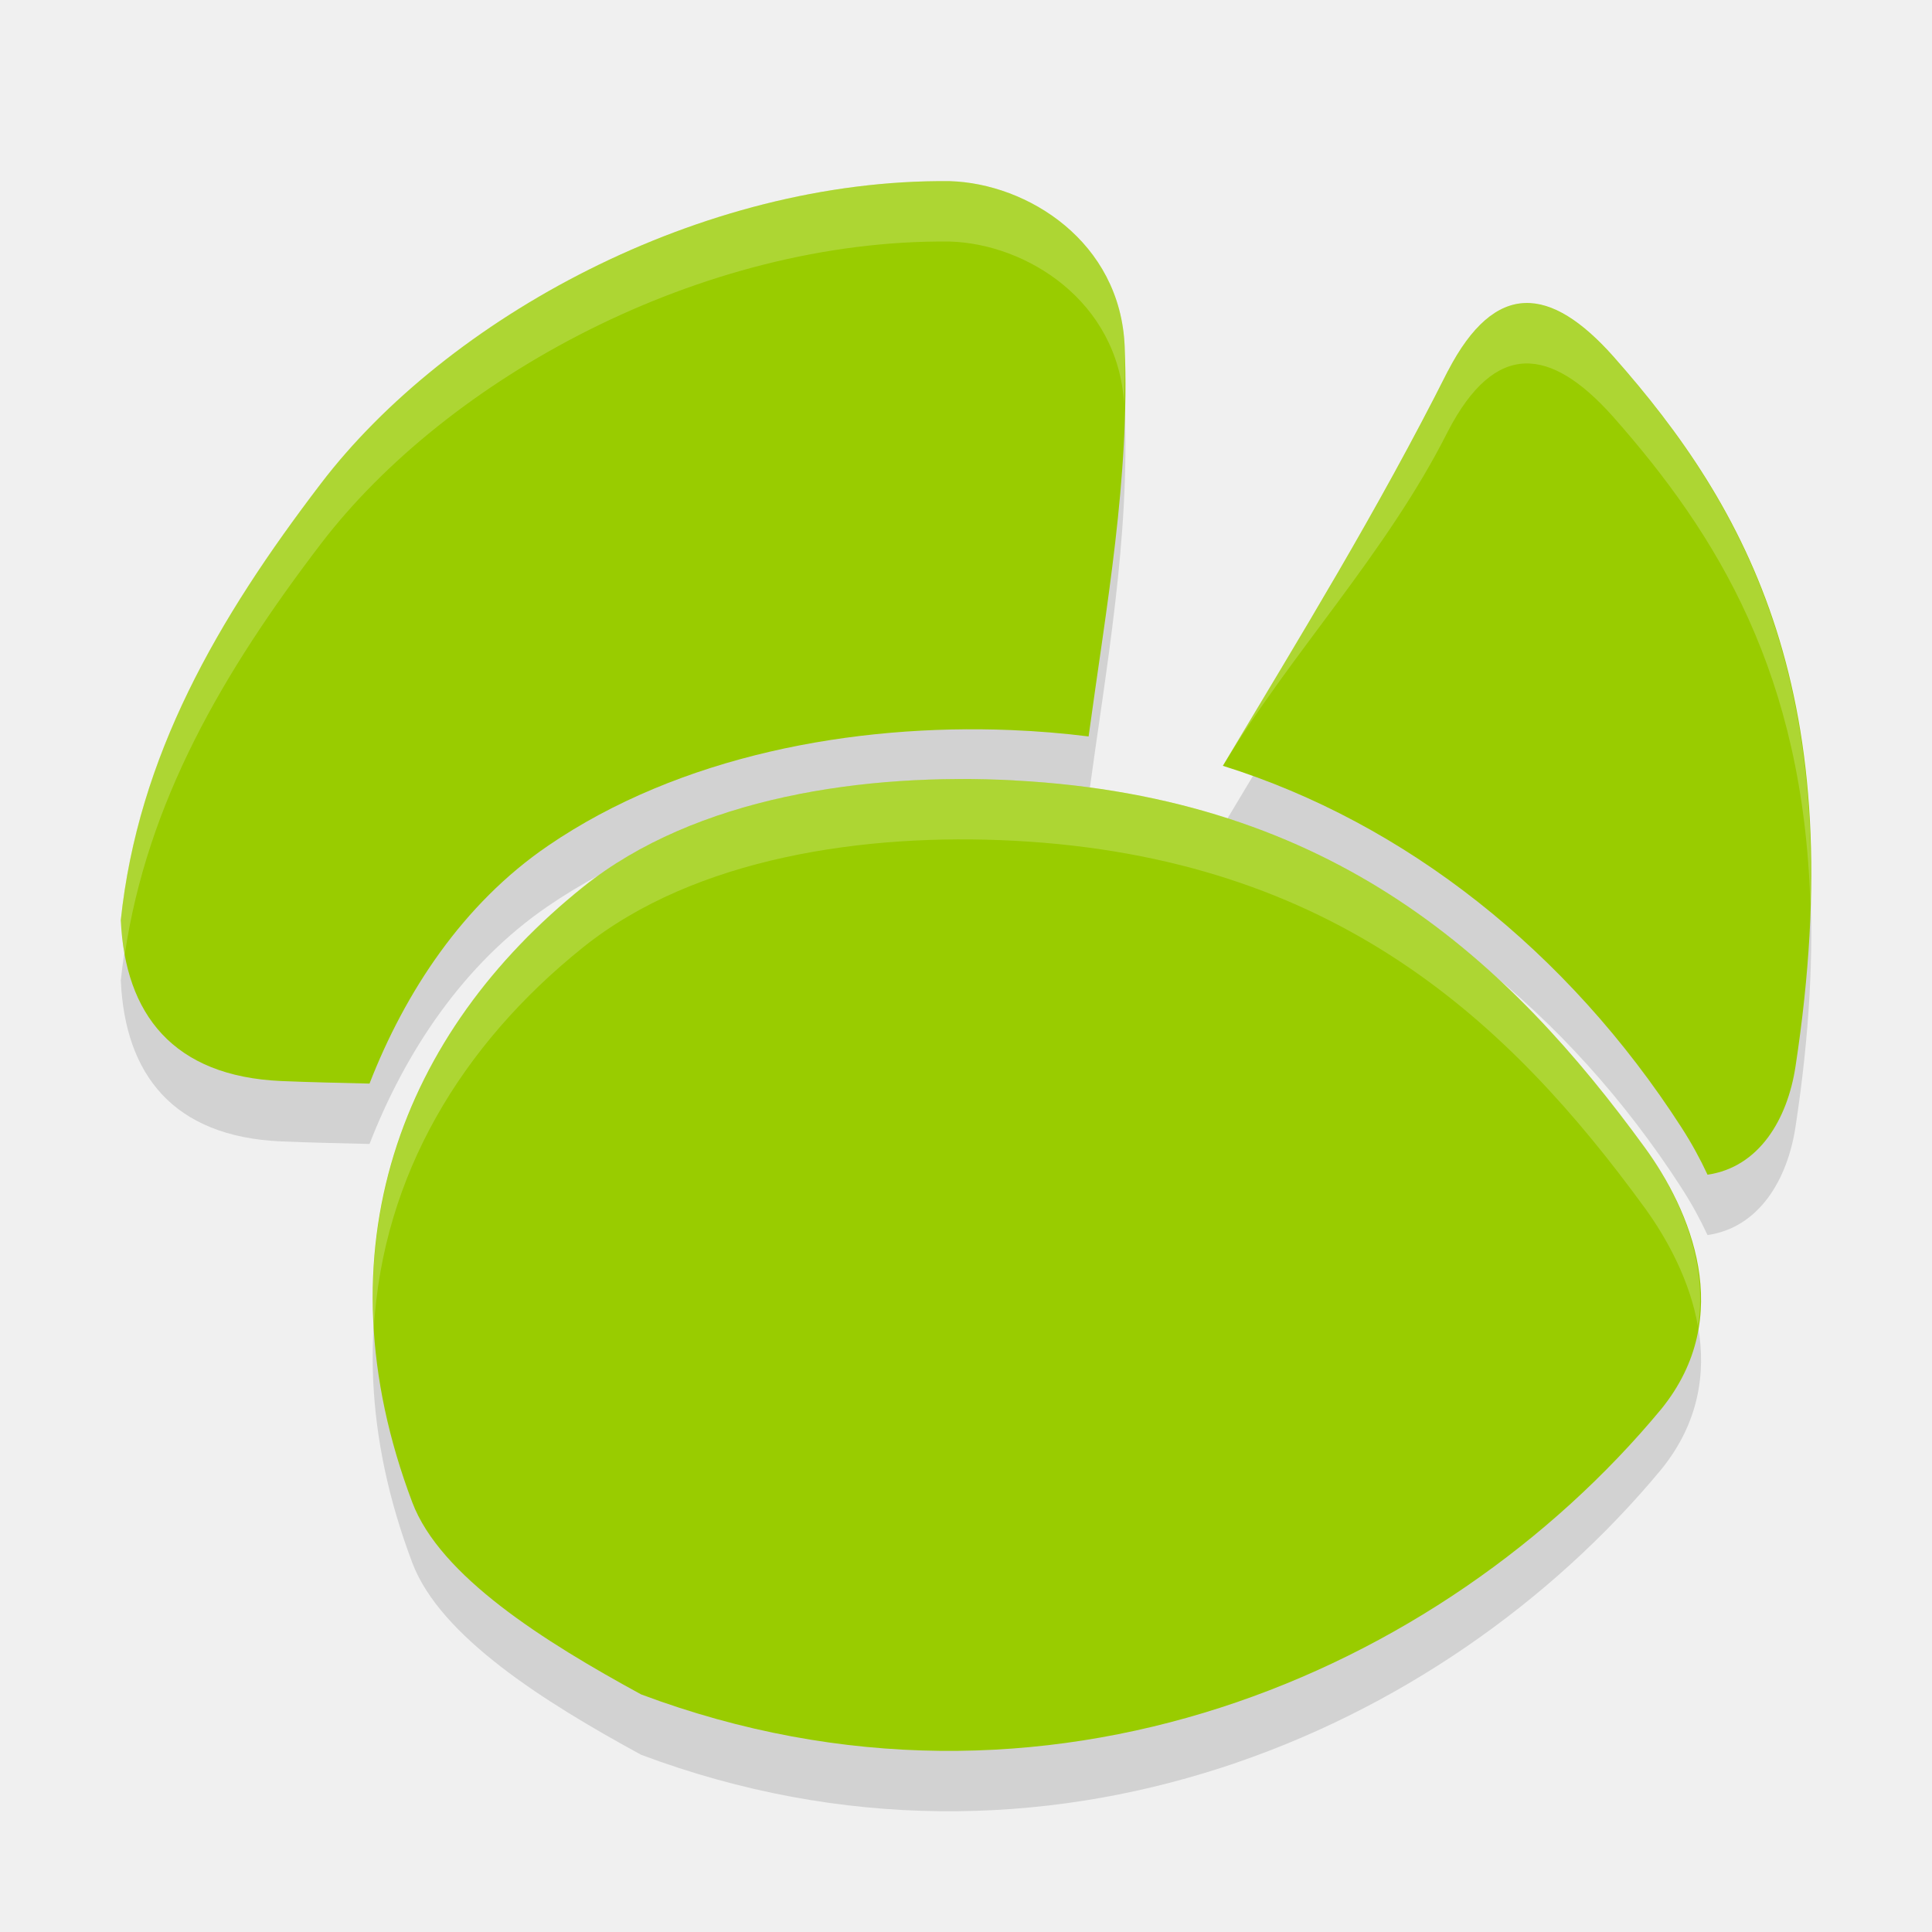
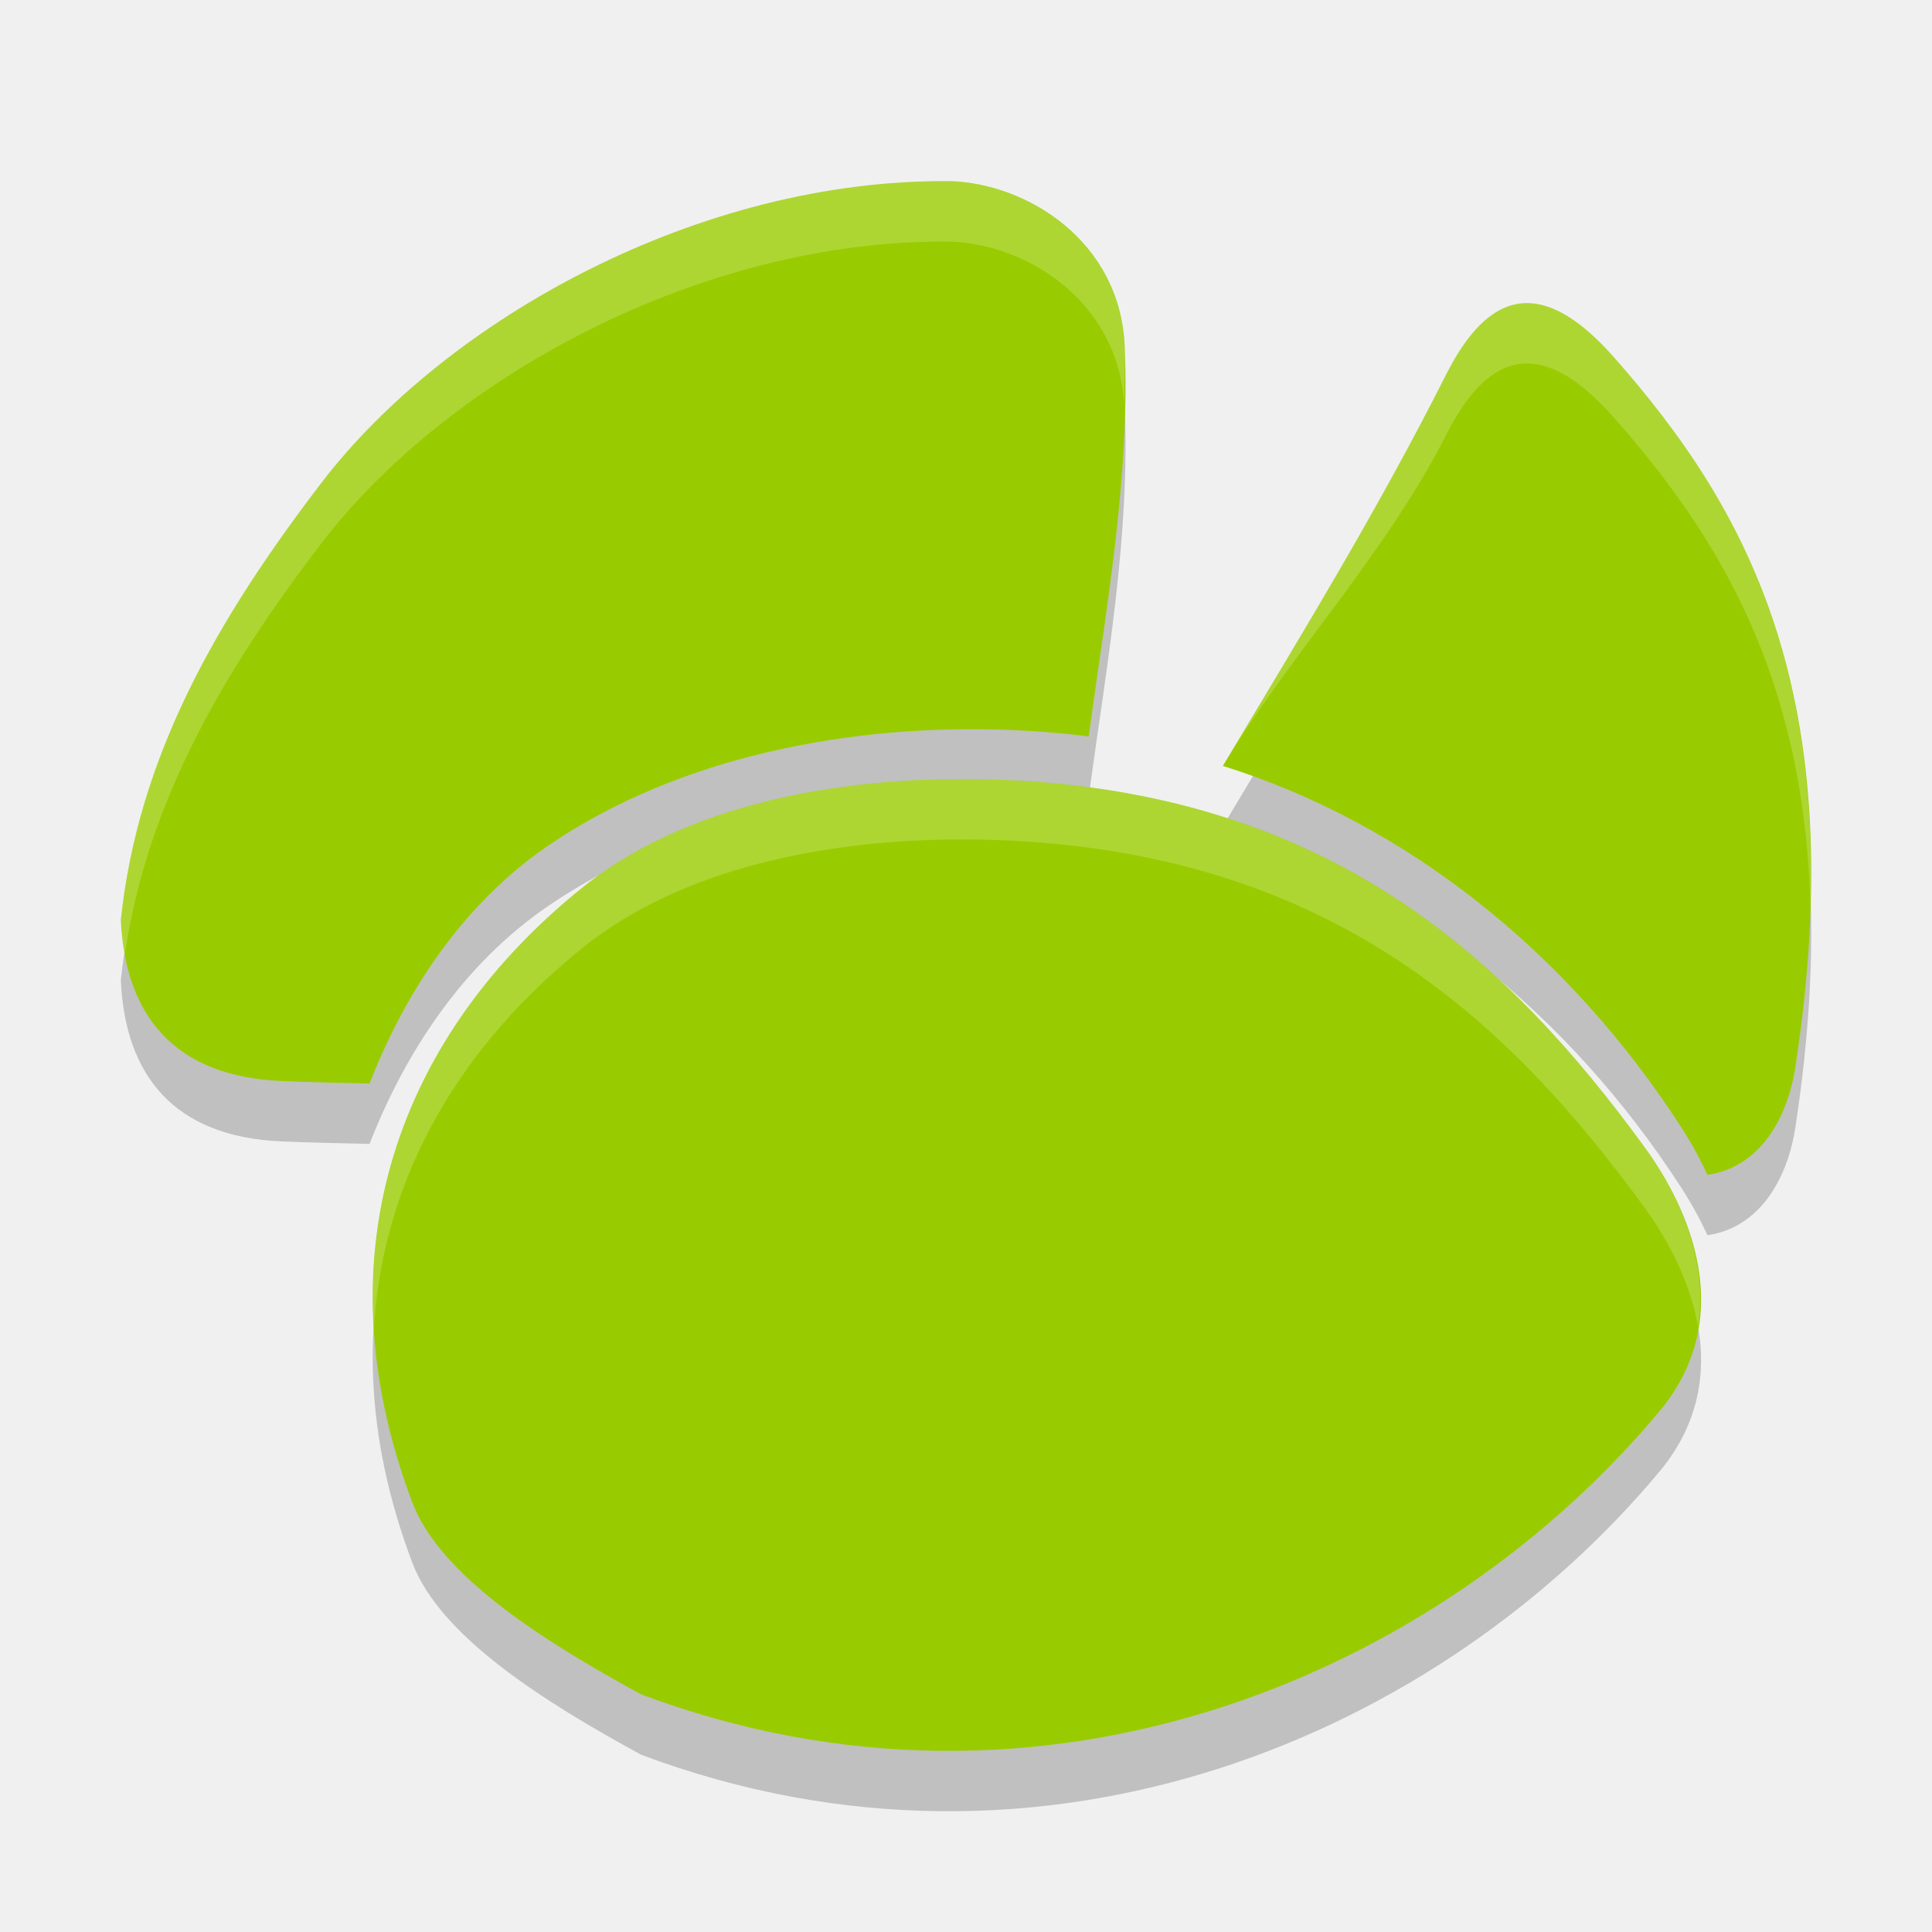
- <svg xmlns="http://www.w3.org/2000/svg" height="32" viewBox="0 0 32 32" width="32" version="1.1">
-   <g transform="matrix(0.8309238,0,0,0.831375,-3.943053,-2.611522)" style="fill:#000000;fill-opacity:0.125">
-     <path d="m 33.607,11.734 c -1.406,2.795 -2.965,5.324 -4.486,7.867 3.633,1.134 6.878,3.694 9.143,7.207 0.208,0.323 0.376,0.634 0.518,0.939 1.025,-0.148 1.593,-1.098 1.754,-2.156 1.13,-7.392 -0.946,-11.112 -3.633,-14.148 -1.251,-1.403 -2.351,-1.525 -3.295,0.291 z" style="fill:#000000;fill-opacity:0.125" />
-     <path d="M 23.676,7.953 C 18.706,7.905 13.654,10.688 11.141,13.979 9.077,16.681 7.497,19.407 7.152,22.684 h 0.002 c 0.086,1.862 1.039,3.103 3.197,3.197 0.586,0.025 1.173,0.036 1.76,0.051 0.711,-1.825 1.862,-3.58 3.555,-4.736 2.63,-1.798 6.086,-2.435 9.234,-2.307 0.525,0.021 1.042,0.064 1.545,0.127 0.349,-2.57 0.827,-5.156 0.719,-7.768 -0.086,-2.09 -1.936,-3.25 -3.488,-3.295 z" style="fill:#000000;fill-opacity:0.125" />
-     <path transform="translate(-28.11648,-11.57737)" d="m 53.08,31.469 c -2.968,-0.157 -6.357,0.331 -8.592,2.121 -3.614,2.896 -5.312,7.227 -3.408,12.262 0.555,1.469 2.622,2.77 4.561,3.826 8.045,3.014 15.96,-0.411 20.335,-5.684 1.503,-1.851 0.57,-3.978 -0.326,-5.208 -2.704,-3.71 -6.172,-6.979 -12.569,-7.316 z" style="fill:#000000;fill-opacity:0.125" />
-   </g>
-   <g transform="matrix(0.8309238,0,0,0.831375,-3.943053,-3.611522)" style="fill:#99cc00;fill-opacity:1">
-     <path d="m 33.607,11.734 c -1.406,2.795 -2.965,5.324 -4.486,7.867 3.633,1.134 6.878,3.694 9.143,7.207 0.208,0.323 0.376,0.634 0.518,0.939 1.025,-0.148 1.593,-1.098 1.754,-2.156 1.13,-7.392 -0.946,-11.112 -3.633,-14.148 -1.251,-1.403 -2.351,-1.525 -3.295,0.291 z" style="fill:#99cc00;fill-opacity:1" />
-     <path d="M 23.676,7.953 C 18.706,7.905 13.654,10.688 11.141,13.979 9.077,16.681 7.497,19.407 7.152,22.684 h 0.002 c 0.086,1.862 1.039,3.103 3.197,3.197 0.586,0.025 1.173,0.036 1.76,0.051 0.711,-1.825 1.862,-3.58 3.555,-4.736 2.63,-1.798 6.086,-2.435 9.234,-2.307 0.525,0.021 1.042,0.064 1.545,0.127 0.349,-2.57 0.827,-5.156 0.719,-7.768 -0.086,-2.09 -1.936,-3.25 -3.488,-3.295 z" style="fill:#99cc00;fill-opacity:1" />
-     <path transform="translate(-28.11648,-11.57737)" d="m 53.08,31.469 c -2.968,-0.157 -6.357,0.331 -8.592,2.121 -3.614,2.896 -5.312,7.227 -3.408,12.262 0.555,1.469 2.622,2.77 4.561,3.826 8.045,3.014 15.96,-0.411 20.335,-5.684 1.503,-1.851 0.57,-3.978 -0.326,-5.208 -2.704,-3.71 -6.172,-6.979 -12.569,-7.316 z" style="fill:#99cc00;fill-opacity:1" />
-   </g>
-   <g style="opacity:0.2;fill:#ffffff;fill-opacity:1" transform="translate(31.99925,11.00051)">
-     <path d="m -6.744,-5.98 c -0.457,0.018 -0.881,0.37 -1.273,1.125 -1.168,2.324 -2.464,4.427 -3.729,6.541 0.165,0.051 -0.162,-0.06 0.001,-0.001 1.106,-1.843 2.709,-3.515 3.727,-5.54 0.784,-1.51 1.699,-1.409 2.738,-0.242 1.732,1.959 3.152,4.268 3.266,8.072 0.126,-4.412 -1.387,-6.947 -3.266,-9.072 -0.52,-0.583 -1.008,-0.9 -1.465,-0.883 z" style="fill:#ffffff;fill-opacity:1;stroke-width:0.831" />
-     <path d="M -16.27,-8 C -20.399,-8.04 -24.597,-5.726 -26.686,-2.99 -28.401,-0.744 -29.714,1.522 -30,4.246 h 0.002 c 0.009,0.199 0.031,0.389 0.064,0.57 0.374,-2.533 1.625,-4.681 3.248,-6.807 C -24.597,-4.726 -20.399,-7.04 -16.27,-7 c 1.274,0.037 2.784,0.983 2.889,2.682 0.006,-0.314 0.023,-0.627 0.01,-0.941 C -13.443,-6.998 -14.98,-7.963 -16.27,-8 Z" style="fill:#ffffff;fill-opacity:1;stroke-width:0.831" />
-     <path d="m -16.139,1.902 c -2.216,0.011 -4.576,0.485 -6.201,1.787 -2.286,1.832 -3.643,4.356 -3.467,7.303 0.15,-2.518 1.444,-4.682 3.467,-6.303 1.857,-1.489 4.673,-1.894 7.139,-1.764 5.316,0.281 8.198,2.997 10.445,6.082 C -4.385,9.518 -4.007,10.213 -3.875,10.973 -3.696,9.842 -4.226,8.736 -4.756,8.008 -7.003,4.923 -9.886,2.206 -15.201,1.926 c -0.308,-0.016 -0.621,-0.025 -0.938,-0.023 z" style="fill:#ffffff;fill-opacity:1;stroke-width:0.831" />
-   </g>
+ <svg xmlns="http://www.w3.org/2000/svg" height="32" width="32" version="1.1" viewBox="0 0 32 32">
+   <path style="opacity:.2" d="m16.8 13.926c-2.466-0.13-5.282 0.275-7.139 1.763-3.003 2.407-4.414 6.008-2.832 10.194 0.461 1.221 2.179 2.303 3.79 3.181 6.685 2.506 13.262-0.342 16.897-4.726 1.248-1.539 0.474-3.307-0.271-4.33-2.247-3.085-5.129-5.802-10.444-6.083zm-1.07-9.925c-4.129-0.04-8.328 2.274-10.416 5.009-1.715 2.246-3.028 4.513-3.314 7.237h0.002c0.072 1.548 0.864 2.58 2.657 2.658 0.487 0.021 0.975 0.03 1.462 0.042 0.591-1.518 1.548-2.976 2.954-3.938 2.186-1.495 5.057-2.025 7.673-1.918 0.436 0.018 0.866 0.053 1.284 0.106 0.29-2.136 0.687-4.287 0.597-6.458-0.072-1.738-1.609-2.702-2.898-2.739zm8.252 3.144c-1.168 2.324-2.463 4.426-3.728 6.541 3.019 0.942 5.715 3.071 7.597 5.992 0.173 0.269 0.313 0.527 0.43 0.781 0.852-0.123 1.324-0.913 1.457-1.793 0.939-6.145-0.786-9.237-3.018-11.762-1.039-1.167-1.954-1.268-2.738 0.242z" />
+   <path style="fill:#99cc00" d="m16.8 12.926c-2.466-0.13-5.282 0.275-7.139 1.763-3.003 2.407-4.414 6.008-2.832 10.194 0.461 1.221 2.179 2.303 3.79 3.181 6.685 2.506 13.262-0.342 16.897-4.726 1.248-1.539 0.474-3.307-0.271-4.33-2.247-3.085-5.129-5.802-10.444-6.083zm-1.07-9.925c-4.129-0.04-8.328 2.274-10.416 5.009-1.715 2.246-3.028 4.513-3.314 7.237h0.002c0.072 1.548 0.864 2.58 2.657 2.658 0.487 0.021 0.975 0.03 1.462 0.042 0.591-1.518 1.548-2.976 2.954-3.938 2.186-1.495 5.057-2.025 7.673-1.918 0.436 0.018 0.866 0.053 1.284 0.106 0.29-2.136 0.687-4.287 0.597-6.458-0.072-1.738-1.609-2.702-2.898-2.739zm8.252 3.144c-1.168 2.324-2.463 4.426-3.728 6.541 3.019 0.942 5.715 3.071 7.597 5.992 0.173 0.269 0.313 0.527 0.43 0.781 0.852-0.123 1.324-0.913 1.457-1.793 0.939-6.145-0.786-9.237-3.018-11.762-1.039-1.167-1.954-1.268-2.738 0.242z" />
+   <path style="opacity:.2;fill:#ffffff" d="m15.861 12.903c-2.216 0.011-4.576 0.485-6.201 1.787-2.286 1.832-3.643 4.356-3.467 7.303 0.15-2.518 1.444-4.681 3.467-6.303 1.857-1.489 4.673-1.894 7.139-1.764 5.316 0.281 8.198 2.997 10.445 6.082 0.371 0.51 0.749 1.206 0.881 1.965 0.179-1.131-0.351-2.237-0.881-2.965-2.247-3.085-5.13-5.801-10.445-6.082-0.308-0.016-0.621-0.025-0.938-0.023zm-0.131-9.902c-4.129-0.04-8.328 2.274-10.416 5.01-1.715 2.247-3.028 4.512-3.315 7.237h0.002c0.009 0.199 0.031 0.389 0.064 0.57 0.374-2.533 1.625-4.681 3.248-6.807 2.088-2.736 6.287-5.05 10.416-5.01 1.274 0.037 2.784 0.983 2.889 2.682 0.006-0.314 0.023-0.627 0.01-0.941-0.072-1.738-1.608-2.703-2.898-2.74zm9.525 2.019c-0.457 0.018-0.881 0.37-1.273 1.125-1.168 2.324-2.464 4.427-3.728 6.541 0.165 0.051-0.162-0.06 0.001-0.001 1.106-1.843 2.709-3.515 3.727-5.54 0.784-1.51 1.699-1.409 2.738-0.242 1.732 1.959 3.152 4.268 3.266 8.072 0.126-4.412-1.387-6.947-3.266-9.072-0.52-0.583-1.008-0.9-1.465-0.883z" />
</svg>
